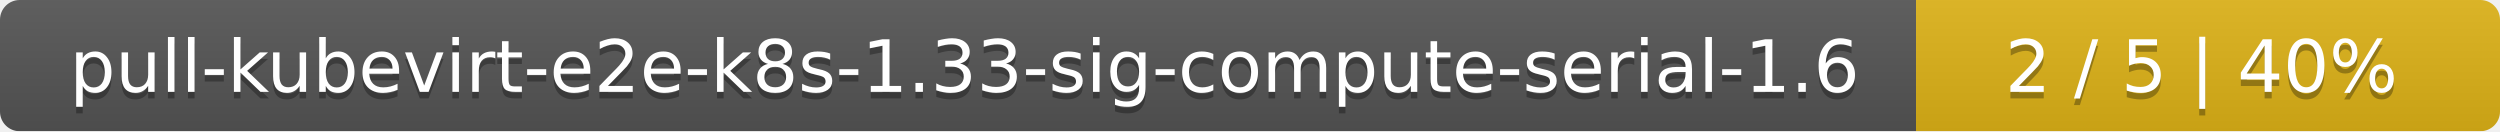
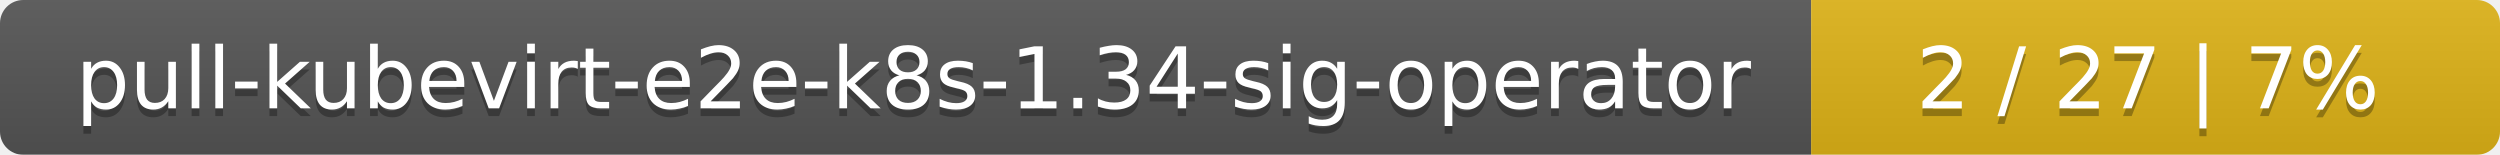
- <svg xmlns="http://www.w3.org/2000/svg" width="381" height="20">
+ <svg xmlns="http://www.w3.org/2000/svg" width="323" height="20">
  <linearGradient id="smooth" x2="0" y2="100%">
    <stop offset="0" stop-color="#bbb" stop-opacity=".1" />
    <stop offset="1" stop-opacity=".1" />
  </linearGradient>
  <mask id="round">
-     <rect width="381" height="20" rx="3" fill="#fff" />
+     <rect width="323" height="20" rx="3" fill="#fff" />
  </mask>
  <g mask="url(#round)">
-     <rect width="292" height="20" fill="#555" />
-     <rect x="292" width="89" height="20" fill="#dfb317" />
-     <rect width="381" height="20" fill="url(#smooth)" />
+     <rect width="234" height="20" fill="#555" />
+     <rect x="234" width="89" height="20" fill="#dfb317" />
+     <rect width="323" height="20" fill="url(#smooth)" />
  </g>
  <g fill="#fff" text-anchor="middle" font-family="DejaVu Sans,Verdana,Geneva,sans-serif" font-size="11">
-     <text x="147" y="15" fill="#010101" fill-opacity=".3">pull-kubevirt-e2e-k8s-1.33-sig-compute-serial-1.6</text>
-     <text x="147" y="14">pull-kubevirt-e2e-k8s-1.33-sig-compute-serial-1.6</text>
-     <text x="335.5" y="15" fill="#010101" fill-opacity=".3">2 / 5    |    40%</text>
-     <text x="335.5" y="14">2 / 5    |    40%</text>
+     <text x="118" y="15" fill="#010101" fill-opacity=".3">pull-kubevirt-e2e-k8s-1.34-sig-operator</text>
+     <text x="118" y="14">pull-kubevirt-e2e-k8s-1.34-sig-operator</text>
+     <text x="277.5" y="15" fill="#010101" fill-opacity=".3">2 / 27    |    7%</text>
+     <text x="277.5" y="14">2 / 27    |    7%</text>
  </g>
</svg>
